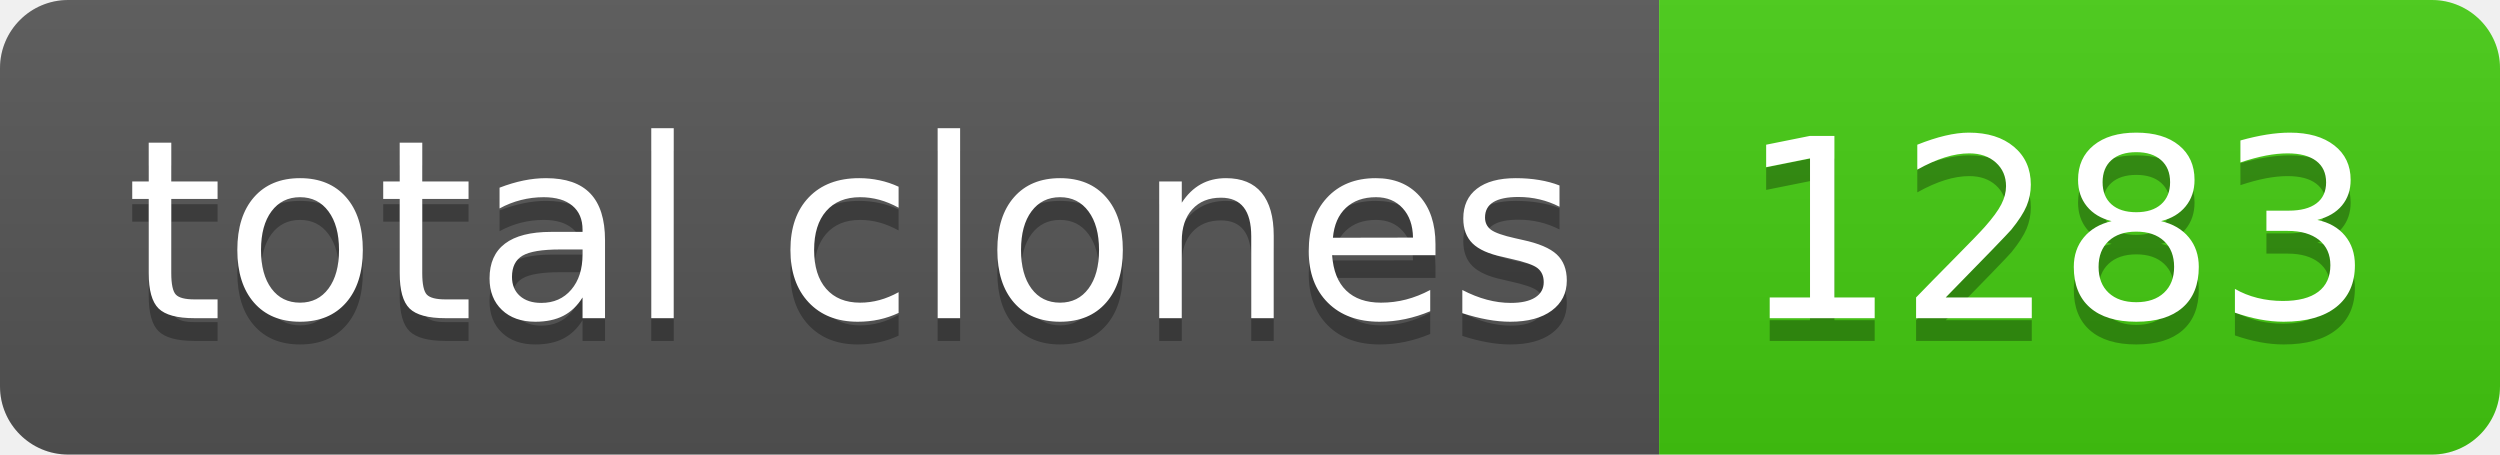
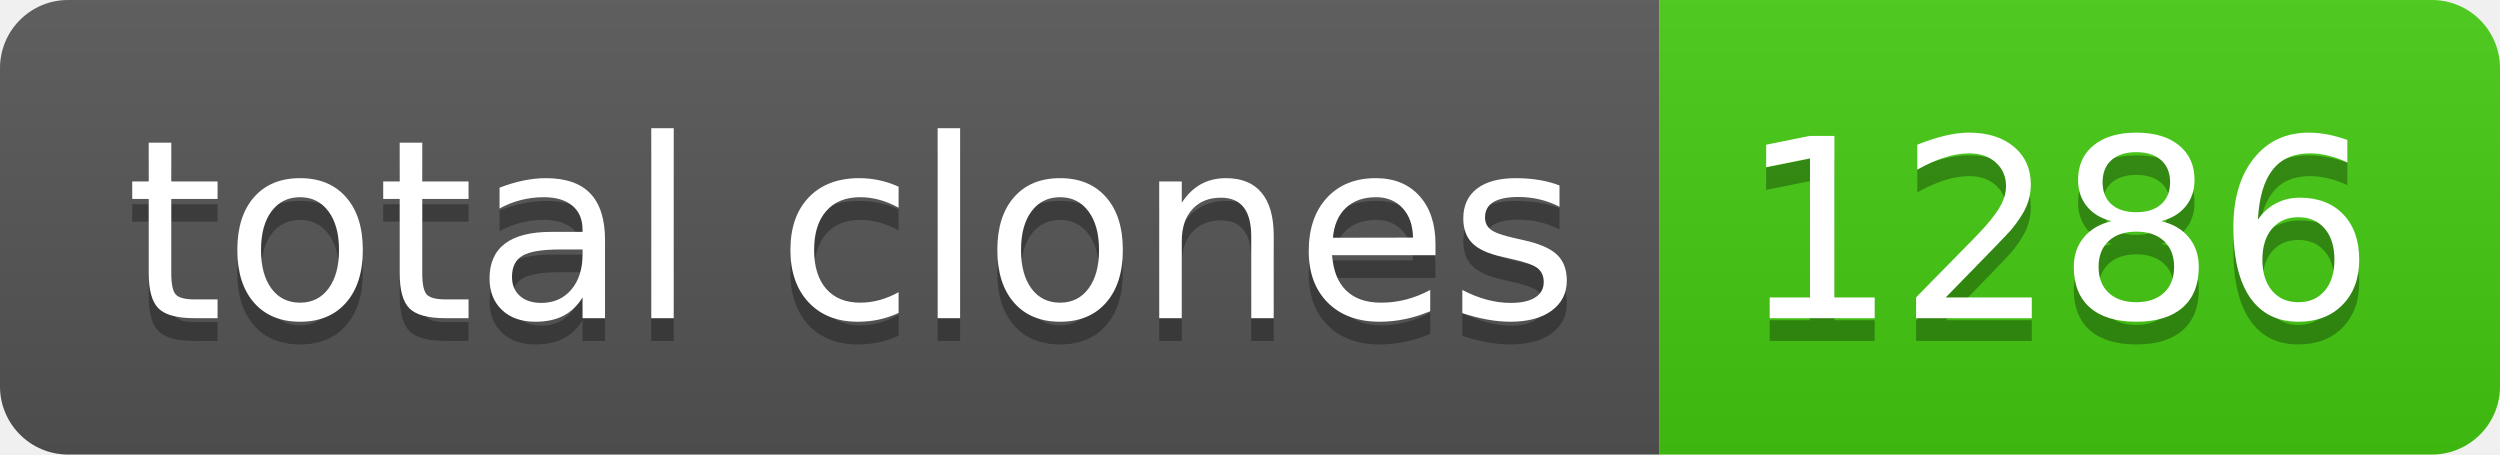
- <svg xmlns="http://www.w3.org/2000/svg" width="110" height="20" role="img" aria-label="total clones: 1283">
+ <svg xmlns="http://www.w3.org/2000/svg" width="110" height="20" role="img" aria-label="total clones: 1286">
  <linearGradient id="s" x2="0" y2="100%">
    <stop offset="0" stop-color="#bbb" stop-opacity=".1" />
    <stop offset="1" stop-opacity=".1" />
  </linearGradient>
  <clipPath id="r">
    <rect width="110" height="20" rx="3" fill="#fff" />
  </clipPath>
  <g clip-path="url(#r)">
    <rect width="73" height="20" fill="#555" />
    <rect x="73" width="37" height="20" fill="#4c1" />
    <rect width="110" height="20" fill="url(#s)" />
  </g>
  <g fill="#fff" text-anchor="middle" font-family="Verdana,Geneva,DejaVu Sans,sans-serif" text-rendering="geometricPrecision" font-size="110">
    <text aria-hidden="true" x="375" y="150" fill="#010101" fill-opacity=".3" transform="scale(.1)" textLength="630">total clones</text>
    <text x="375" y="140" transform="scale(.1)" fill="#fff" textLength="630">total clones</text>
-     <text aria-hidden="true" x="905" y="150" fill="#010101" fill-opacity=".3" transform="scale(.1)" textLength="270">1283</text>
-     <text x="905" y="140" transform="scale(.1)" fill="#fff" textLength="270">1283</text>
+     <text aria-hidden="true" x="905" y="150" fill="#010101" fill-opacity=".3" transform="scale(.1)" textLength="270">1286</text>
+     <text x="905" y="140" transform="scale(.1)" fill="#fff" textLength="270">1286</text>
  </g>
</svg>
